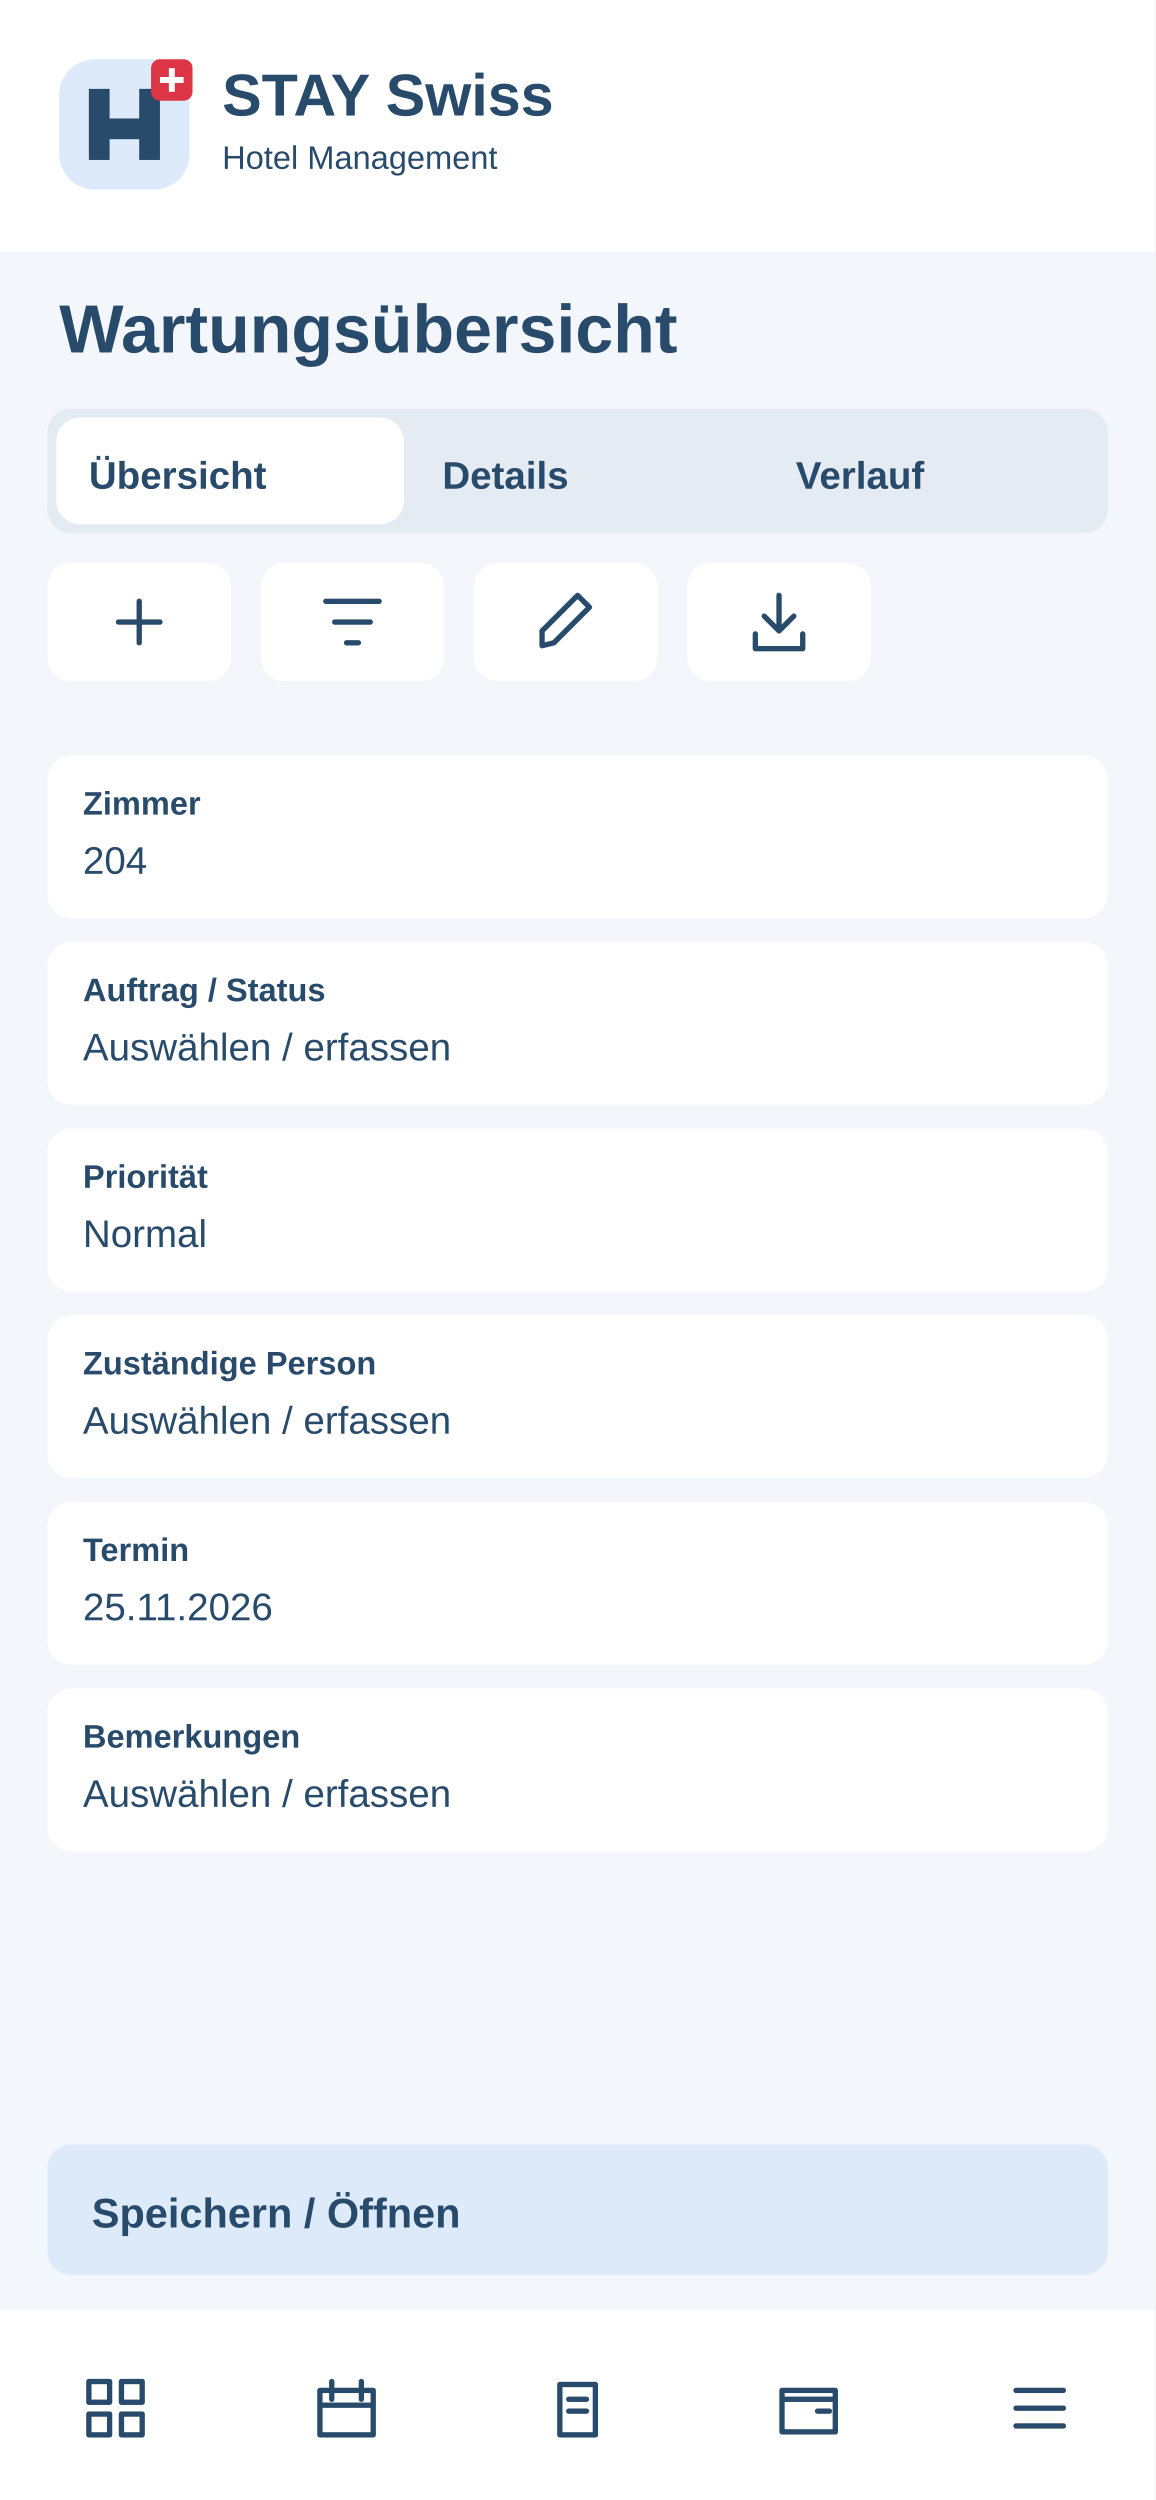
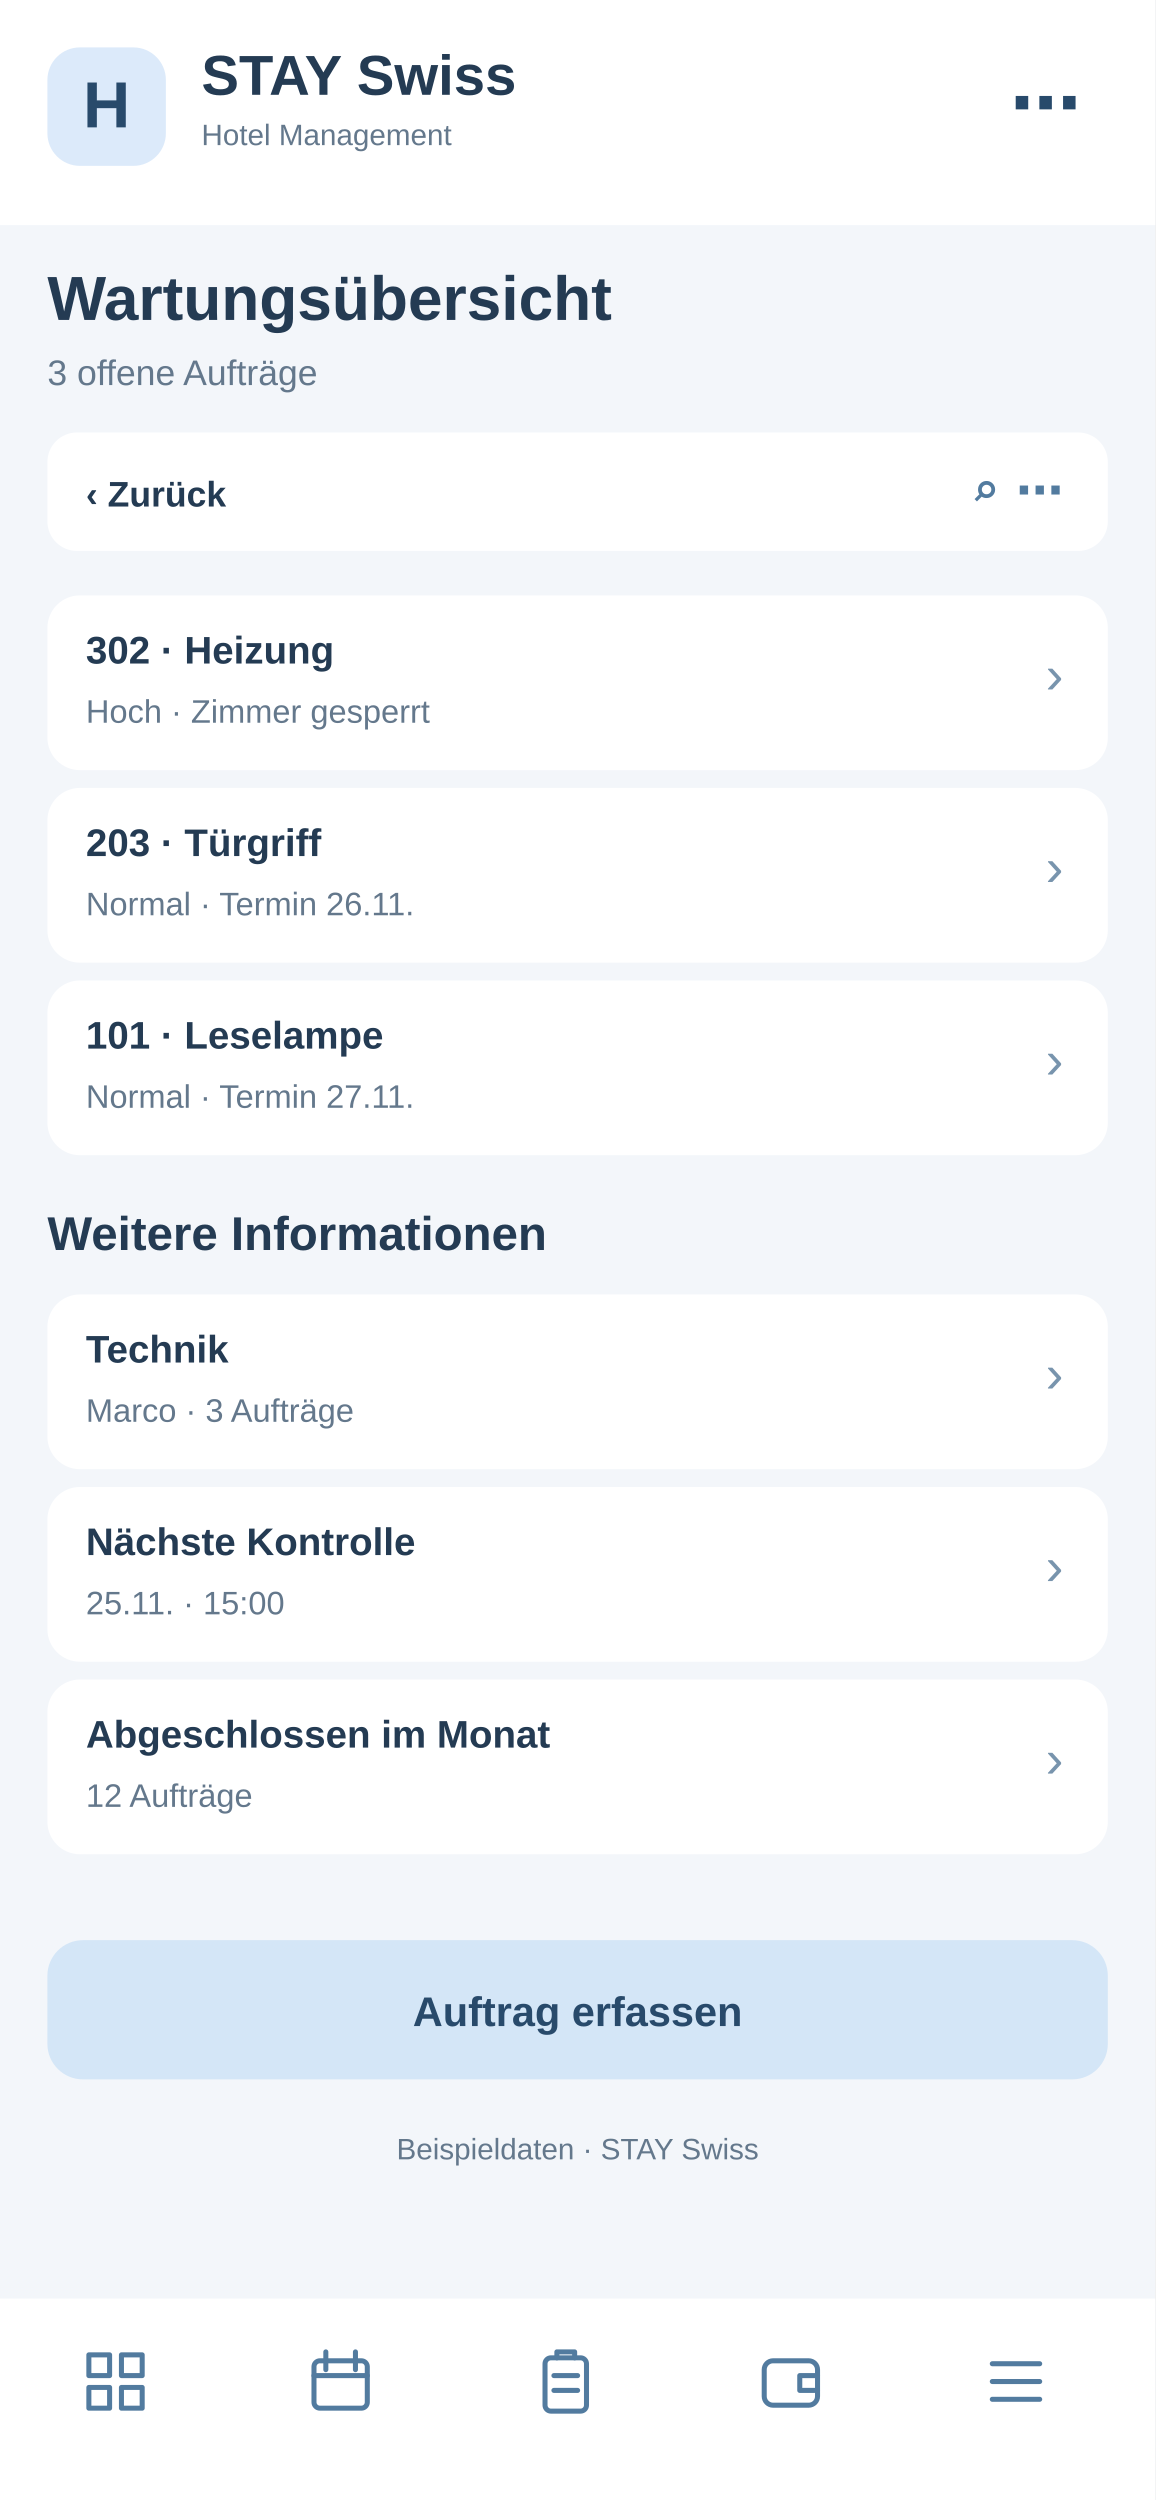
<svg xmlns="http://www.w3.org/2000/svg" width="390" height="844" viewBox="0 0 390 844">
-   <rect x="0" y="0" width="390" height="844" rx="0" fill="#f3f6fa" />
-   <rect x="0" y="0" width="390" height="85" rx="0" fill="#fff" />
-   <g transform="translate(20 20)">
-     <rect x="0" y="0" width="44" height="44" rx="12" fill="#dceafa" />
-     <path d="M10 34V10H17V20H27V10H34V34H27V27H17V34Z" fill="#284a6b" />
-     <rect x="31" y="0" width="14" height="14" rx="3" fill="#dc3545" />
-     <path d="M38 3v8m-4-4h8" stroke="white" stroke-width="2" />
+   <rect x="0" y="0" width="390" height="844" fill="#f3f6fa" rx="0" />
+   <rect x="0" y="0" width="390" height="76" fill="#fff" rx="0" />
+   <rect x="16" y="16" width="40" height="40" fill="#dceafa" rx="11" />
+   <text x="36" y="43" font-family="Arial,sans-serif" font-size="22" font-weight="700" fill="#284a6b" text-anchor="middle">H</text>
+   <text x="68" y="32" font-family="Arial,sans-serif" font-size="19" font-weight="700" fill="#243b53" text-anchor="start">STAY Swiss</text>
+   <text x="68" y="49" font-family="Arial,sans-serif" font-size="10" font-weight="400" fill="#64788c" text-anchor="start">Hotel Management</text>
+   <text x="365" y="43" font-family="Arial,sans-serif" font-size="24" font-weight="700" fill="#284a6b" text-anchor="end">⋯</text>
+   <text x="16" y="108" font-family="Arial,sans-serif" font-size="21" font-weight="700" fill="#243b53" text-anchor="start">Wartungsübersicht</text>
+   <text x="16" y="130" font-family="Arial,sans-serif" font-size="12" font-weight="400" fill="#64788c" text-anchor="start">3 offene Aufträge</text>
+   <rect x="16" y="146" width="358" height="40" fill="#fff" rx="10" />
+   <text x="29" y="171" font-family="Arial,sans-serif" font-size="12" font-weight="700" fill="#243b53" text-anchor="start">‹  Zurück</text>
+   <text x="359" y="171" font-family="Arial,sans-serif" font-size="16" font-weight="700" fill="#527b9f" text-anchor="end">⌕   ⋯</text>
+   <rect x="16" y="201" width="358" height="59" fill="#fff" rx="11" />
+   <text x="29" y="224" font-family="Arial,sans-serif" font-size="13" font-weight="700" fill="#243b53" text-anchor="start">302 · Heizung</text>
+   <text x="29" y="244" font-family="Arial,sans-serif" font-size="11" font-weight="400" fill="#64788c" text-anchor="start">Hoch · Zimmer gesperrt</text>
+   <text x="359" y="234" font-family="Arial,sans-serif" font-size="18" font-weight="400" fill="#7894ad" text-anchor="end">›</text>
+   <rect x="16" y="266" width="358" height="59" fill="#fff" rx="11" />
+   <text x="29" y="289" font-family="Arial,sans-serif" font-size="13" font-weight="700" fill="#243b53" text-anchor="start">203 · Türgriff</text>
+   <text x="29" y="309" font-family="Arial,sans-serif" font-size="11" font-weight="400" fill="#64788c" text-anchor="start">Normal · Termin 26.11.</text>
+   <text x="359" y="299" font-family="Arial,sans-serif" font-size="18" font-weight="400" fill="#7894ad" text-anchor="end">›</text>
+   <rect x="16" y="331" width="358" height="59" fill="#fff" rx="11" />
+   <text x="29" y="354" font-family="Arial,sans-serif" font-size="13" font-weight="700" fill="#243b53" text-anchor="start">101 · Leselampe</text>
+   <text x="29" y="374" font-family="Arial,sans-serif" font-size="11" font-weight="400" fill="#64788c" text-anchor="start">Normal · Termin 27.11.</text>
+   <text x="359" y="364" font-family="Arial,sans-serif" font-size="18" font-weight="400" fill="#7894ad" text-anchor="end">›</text>
+   <text x="16" y="422" font-family="Arial,sans-serif" font-size="16" font-weight="700" fill="#243b53" text-anchor="start">Weitere Informationen</text>
+   <rect x="16" y="437" width="358" height="59" fill="#fff" rx="11" />
+   <text x="29" y="460" font-family="Arial,sans-serif" font-size="13" font-weight="700" fill="#243b53" text-anchor="start">Technik</text>
+   <text x="29" y="480" font-family="Arial,sans-serif" font-size="11" font-weight="400" fill="#64788c" text-anchor="start">Marco · 3 Aufträge</text>
+   <text x="359" y="470" font-family="Arial,sans-serif" font-size="18" font-weight="400" fill="#7894ad" text-anchor="end">›</text>
+   <rect x="16" y="502" width="358" height="59" fill="#fff" rx="11" />
+   <text x="29" y="525" font-family="Arial,sans-serif" font-size="13" font-weight="700" fill="#243b53" text-anchor="start">Nächste Kontrolle</text>
+   <text x="29" y="545" font-family="Arial,sans-serif" font-size="11" font-weight="400" fill="#64788c" text-anchor="start">25.11. · 15:00</text>
+   <text x="359" y="535" font-family="Arial,sans-serif" font-size="18" font-weight="400" fill="#7894ad" text-anchor="end">›</text>
+   <rect x="16" y="567" width="358" height="59" fill="#fff" rx="11" />
+   <text x="29" y="590" font-family="Arial,sans-serif" font-size="13" font-weight="700" fill="#243b53" text-anchor="start">Abgeschlossen im Monat</text>
+   <text x="29" y="610" font-family="Arial,sans-serif" font-size="11" font-weight="400" fill="#64788c" text-anchor="start">12 Aufträge</text>
+   <text x="359" y="600" font-family="Arial,sans-serif" font-size="18" font-weight="400" fill="#7894ad" text-anchor="end">›</text>
+   <rect x="16" y="655" width="358" height="47" fill="#d4e6f7" rx="12" />
+   <text x="195" y="684" font-family="Arial,sans-serif" font-size="14" font-weight="700" fill="#284a6b" text-anchor="middle">Auftrag erfassen</text>
+   <text x="195" y="729" font-family="Arial,sans-serif" font-size="10" font-weight="400" fill="#64788c" text-anchor="middle">Beispieldaten · STAY Swiss</text>
+   <rect x="0" y="776" width="390" height="68" fill="#fff" rx="0" />
+   <g transform="translate(27,792)" fill="none" stroke="#527b9f" stroke-width="1.7" stroke-linejoin="round" stroke-linecap="round">
+     <path d="M3 3h7v7H3zM14 3h7v7h-7zM3 14h7v7H3zM14 14h7v7h-7z" />
  </g>
-   <text x="75" y="39" font-family="Arial,sans-serif" font-size="20" font-weight="700" fill="#284a6b">STAY Swiss</text>
-   <text x="75" y="57" font-family="Arial,sans-serif" font-size="11" font-weight="400" fill="#284a6b">Hotel Management</text>
-   <text x="20" y="119" font-family="Arial,sans-serif" font-size="23" font-weight="700" fill="#284a6b">Wartungsübersicht</text>
-   <rect x="16" y="138" width="358" height="42" rx="8" fill="#e5ebf2" />
-   <rect x="19" y="141" width="117.333" height="36" rx="8" fill="#fff" />
-   <text x="30" y="165" font-family="Arial,sans-serif" font-size="13" font-weight="700" fill="#284a6b">Übersicht</text>
-   <text x="149.333" y="165" font-family="Arial,sans-serif" font-size="13" font-weight="700" fill="#284a6b">Details</text>
-   <text x="268.667" y="165" font-family="Arial,sans-serif" font-size="13" font-weight="700" fill="#284a6b">Verlauf</text>
-   <g>
-     <rect x="16" y="190" width="62" height="40" rx="8" fill="#fff" />
-     <g transform="translate(35 198)" fill="none" stroke="#284a6b" stroke-width="1.8" stroke-linecap="round" stroke-linejoin="round">
-       <path d="M12 5v14M5 12h14" />
-     </g>
+   <g transform="translate(103,792)" fill="none" stroke="#527b9f" stroke-width="1.7" stroke-linejoin="round" stroke-linecap="round">
+     <rect x="3" y="5" width="18" height="16" rx="2" />
+     <path d="M7 2v6M17 2v6M3 10h18" />
  </g>
-   <g>
-     <rect x="88" y="190" width="62" height="40" rx="8" fill="#fff" />
-     <g transform="translate(107 198)" fill="none" stroke="#284a6b" stroke-width="1.8" stroke-linecap="round" stroke-linejoin="round">
-       <path d="M3 5h18M6 12h12M10 19h4" />
-     </g>
+   <g transform="translate(179,792)" fill="none" stroke="#527b9f" stroke-width="1.7" stroke-linejoin="round" stroke-linecap="round">
+     <rect x="5" y="4" width="14" height="18" rx="2" />
+     <path d="M9 4V2h6v2M8 10h8M8 15h8" />
  </g>
-   <g>
-     <rect x="160" y="190" width="62" height="40" rx="8" fill="#fff" />
-     <g transform="translate(179 198)" fill="none" stroke="#284a6b" stroke-width="1.8" stroke-linecap="round" stroke-linejoin="round">
-       <path d="M4 20l4-1L20 7l-4-4L4 15z" />
-     </g>
+   <g transform="translate(255,792)" fill="none" stroke="#527b9f" stroke-width="1.7" stroke-linejoin="round" stroke-linecap="round">
+     <rect x="3" y="5" width="18" height="15" rx="3" />
+     <path d="M21 10h-6v5h6" />
  </g>
-   <g>
-     <rect x="232" y="190" width="62" height="40" rx="8" fill="#fff" />
-     <g transform="translate(251 198)" fill="none" stroke="#284a6b" stroke-width="1.8" stroke-linecap="round" stroke-linejoin="round">
-       <path d="M12 3v12m-5-5 5 5 5-5M4 16v5h16v-5" />
-     </g>
-   </g>
-   <rect x="16" y="255" width="358" height="55" rx="8" fill="#fff" />
-   <text x="28" y="275" font-family="Arial,sans-serif" font-size="11" font-weight="700" fill="#284a6b">Zimmer</text>
-   <text x="28" y="295" font-family="Arial,sans-serif" font-size="13" font-weight="400" fill="#284a6b">204</text>
-   <rect x="16" y="318" width="358" height="55" rx="8" fill="#fff" />
-   <text x="28" y="338" font-family="Arial,sans-serif" font-size="11" font-weight="700" fill="#284a6b">Auftrag / Status</text>
-   <text x="28" y="358" font-family="Arial,sans-serif" font-size="13" font-weight="400" fill="#284a6b">Auswählen / erfassen</text>
-   <rect x="16" y="381" width="358" height="55" rx="8" fill="#fff" />
-   <text x="28" y="401" font-family="Arial,sans-serif" font-size="11" font-weight="700" fill="#284a6b">Priorität</text>
-   <text x="28" y="421" font-family="Arial,sans-serif" font-size="13" font-weight="400" fill="#284a6b">Normal</text>
-   <rect x="16" y="444" width="358" height="55" rx="8" fill="#fff" />
-   <text x="28" y="464" font-family="Arial,sans-serif" font-size="11" font-weight="700" fill="#284a6b">Zuständige Person</text>
-   <text x="28" y="484" font-family="Arial,sans-serif" font-size="13" font-weight="400" fill="#284a6b">Auswählen / erfassen</text>
-   <rect x="16" y="507" width="358" height="55" rx="8" fill="#fff" />
-   <text x="28" y="527" font-family="Arial,sans-serif" font-size="11" font-weight="700" fill="#284a6b">Termin</text>
-   <text x="28" y="547" font-family="Arial,sans-serif" font-size="13" font-weight="400" fill="#284a6b">25.11.2026</text>
-   <rect x="16" y="570" width="358" height="55" rx="8" fill="#fff" />
-   <text x="28" y="590" font-family="Arial,sans-serif" font-size="11" font-weight="700" fill="#284a6b">Bemerkungen</text>
-   <text x="28" y="610" font-family="Arial,sans-serif" font-size="13" font-weight="400" fill="#284a6b">Auswählen / erfassen</text>
-   <rect x="16" y="724" width="358" height="44" rx="8" fill="#dceafa" />
-   <text x="31" y="752" font-family="Arial,sans-serif" font-size="14" font-weight="700" fill="#284a6b">Speichern / Öffnen</text>
-   <rect x="0" y="780" width="390" height="64" rx="0" fill="#fff" />
-   <g>
-     <g transform="translate(27 801)" fill="none" stroke="#284a6b" stroke-width="1.8" stroke-linecap="round" stroke-linejoin="round">
-       <path d="M3 3h7v7H3zM14 3h7v7h-7zM3 14h7v7H3zM14 14h7v7h-7z" />
-     </g>
-   </g>
-   <g>
-     <g transform="translate(105 801)" fill="none" stroke="#284a6b" stroke-width="1.8" stroke-linecap="round" stroke-linejoin="round">
-       <path d="M3 6h18v15H3zM7 3v6M17 3v6M3 11h18" />
-     </g>
-   </g>
-   <g>
-     <g transform="translate(183 801)" fill="none" stroke="#284a6b" stroke-width="1.8" stroke-linecap="round" stroke-linejoin="round">
-       <path d="M6 4h12v17H6zM9 9h6M9 13h6" />
-     </g>
-   </g>
-   <g>
-     <g transform="translate(261 801)" fill="none" stroke="#284a6b" stroke-width="1.8" stroke-linecap="round" stroke-linejoin="round">
-       <path d="M3 6h18v14H3zM3 9h18M15 13h4" />
-     </g>
-   </g>
-   <g>
-     <g transform="translate(339 801)" fill="none" stroke="#284a6b" stroke-width="1.8" stroke-linecap="round" stroke-linejoin="round">
-       <path d="M4 6h16M4 12h16M4 18h16" />
-     </g>
+   <g transform="translate(331,792)" fill="none" stroke="#527b9f" stroke-width="1.7" stroke-linejoin="round" stroke-linecap="round">
+     <path d="M4 6h16M4 12h16M4 18h16" />
  </g>
</svg>
